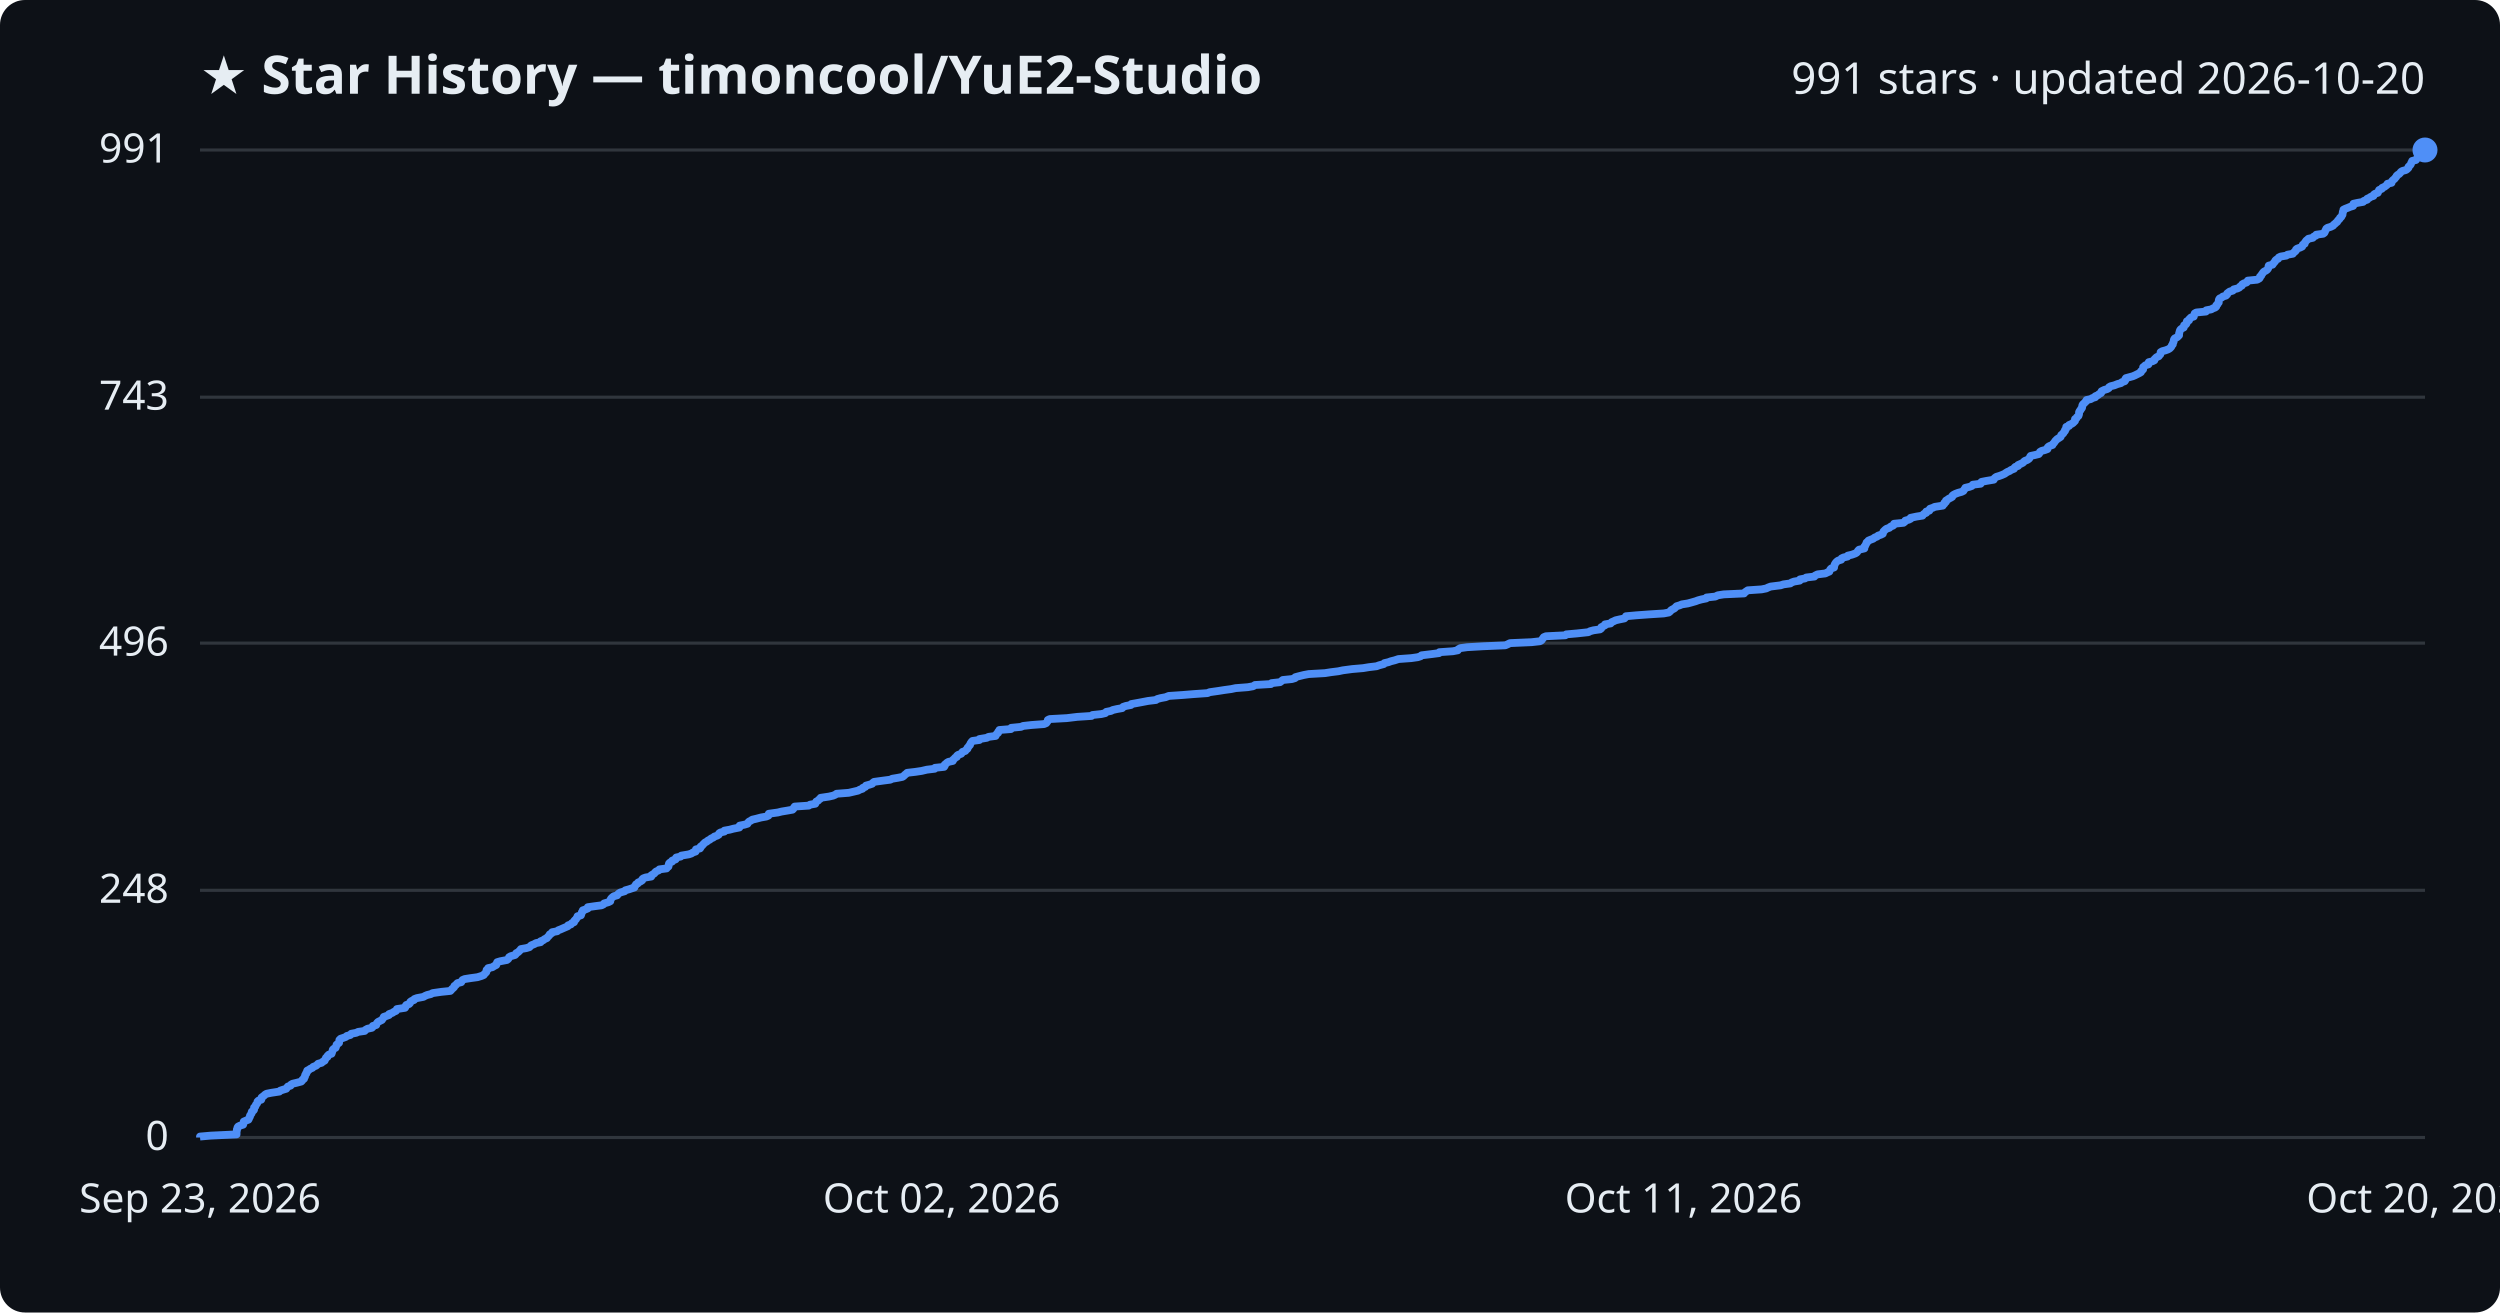
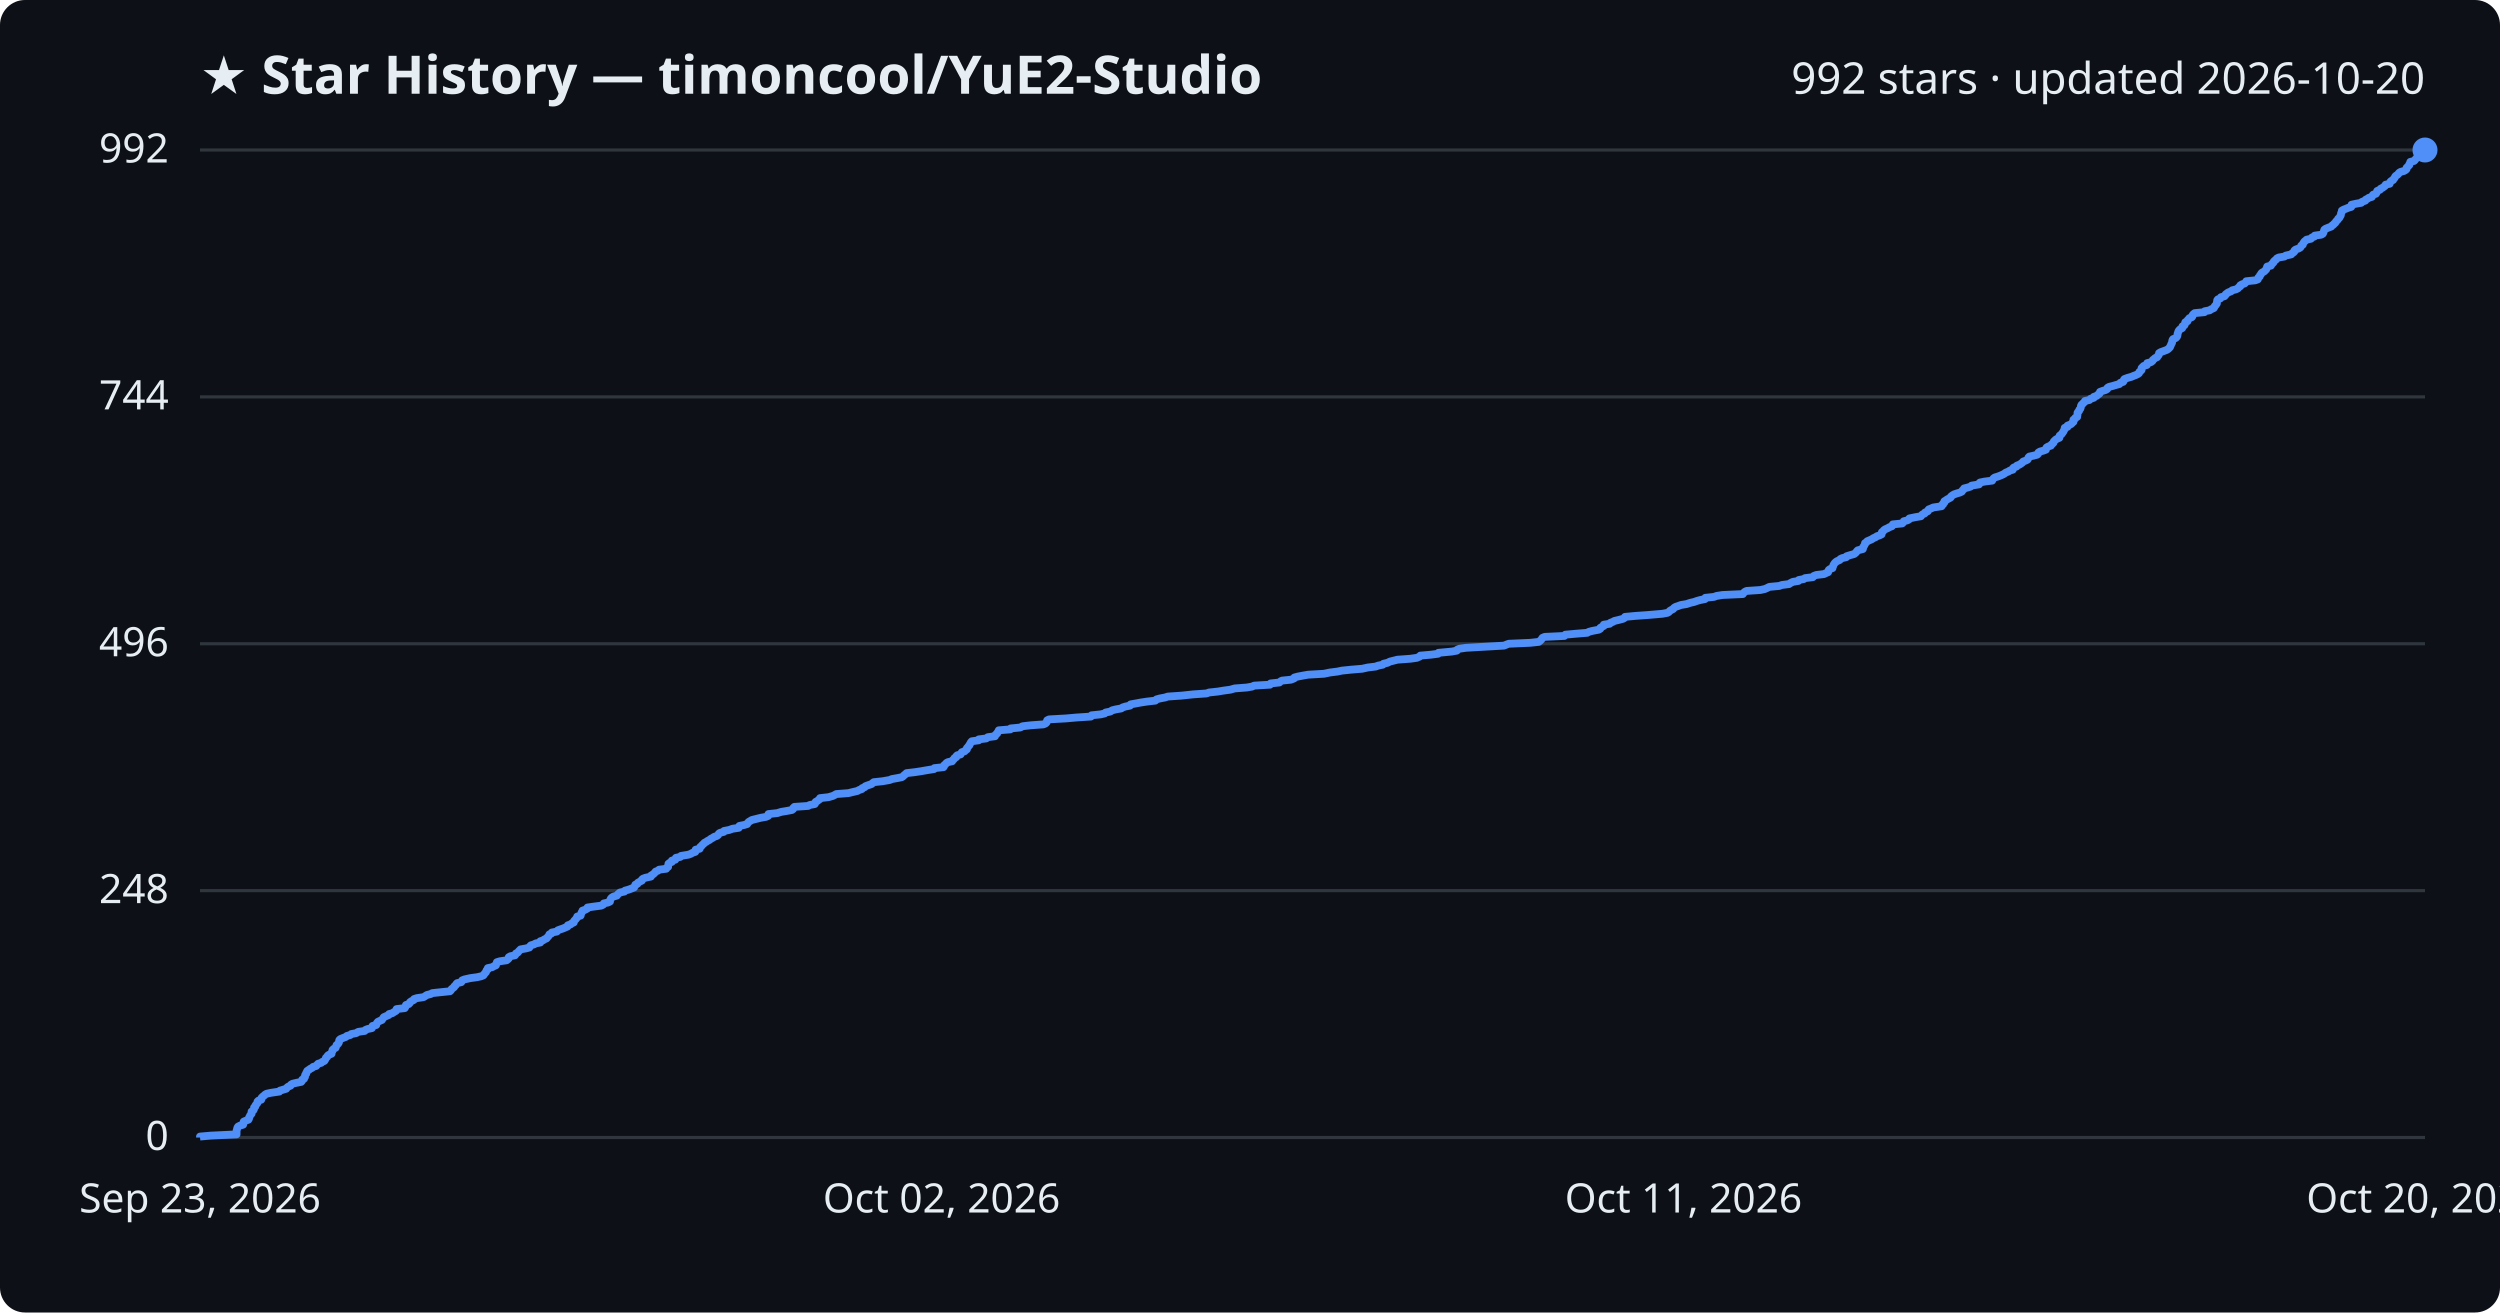
<svg xmlns="http://www.w3.org/2000/svg" viewBox="0 0 800 420" font-family="Segoe UI, sans-serif">
  <rect width="800" height="420" fill="#0d1117" rx="8" />
  <text x="64" y="30" fill="#e6edf3" font-size="17" font-weight="700">★ Star History — timoncool/YuE2-Studio</text>
-   <text x="776" y="30" fill="#e6edf3" font-size="14" text-anchor="end">991 stars · updated 2026-10-20</text>
+   <text x="776" y="30" fill="#e6edf3" font-size="14" text-anchor="end">992 stars · updated 2026-10-20</text>
  <line x1="64" y1="364.0" x2="776" y2="364.0" stroke="#30363d" stroke-width="1" />
  <text x="54" y="368.0" fill="#e6edf3" font-size="13" text-anchor="end">0</text>
-   <line x1="64" y1="284.9" x2="776" y2="284.9" stroke="#30363d" stroke-width="1" />
-   <text x="54" y="288.9" fill="#e6edf3" font-size="13" text-anchor="end">248</text>
-   <line x1="64" y1="205.8" x2="776" y2="205.8" stroke="#30363d" stroke-width="1" />
-   <text x="54" y="209.8" fill="#e6edf3" font-size="13" text-anchor="end">496</text>
-   <line x1="64" y1="127.1" x2="776" y2="127.1" stroke="#30363d" stroke-width="1" />
-   <text x="54" y="131.1" fill="#e6edf3" font-size="13" text-anchor="end">743</text>
+   <line x1="64" y1="285.0" x2="776" y2="285.0" stroke="#30363d" stroke-width="1" />
+   <text x="54" y="289.0" fill="#e6edf3" font-size="13" text-anchor="end">248</text>
+   <line x1="64" y1="206.0" x2="776" y2="206.0" stroke="#30363d" stroke-width="1" />
+   <text x="54" y="210.0" fill="#e6edf3" font-size="13" text-anchor="end">496</text>
+   <line x1="64" y1="127.0" x2="776" y2="127.0" stroke="#30363d" stroke-width="1" />
+   <text x="54" y="131.0" fill="#e6edf3" font-size="13" text-anchor="end">744</text>
  <line x1="64" y1="48.0" x2="776" y2="48.0" stroke="#30363d" stroke-width="1" />
-   <text x="54" y="52.0" fill="#e6edf3" font-size="13" text-anchor="end">991</text>
-   <path d="M64.0,364.0 L64.0,363.7 L67.4,363.4 L75.7,363.0 L75.7,362.7 L75.7,362.4 L75.7,362.1 L75.8,361.8 L75.8,361.4 L76.0,361.1 L76.0,360.8 L76.2,360.5 L76.8,360.2 L77.8,359.9 L77.9,359.5 L78.0,359.2 L78.0,358.9 L78.7,358.6 L79.5,358.3 L79.7,357.9 L79.8,357.6 L80.0,357.3 L80.0,357.0 L80.2,356.7 L80.5,356.3 L80.5,356.0 L80.6,355.7 L81.1,355.4 L81.3,355.1 L81.3,354.8 L81.3,354.4 L81.7,354.1 L81.8,353.8 L81.9,353.5 L82.2,353.2 L82.4,352.8 L82.4,352.5 L82.7,352.2 L83.6,351.9 L83.7,351.6 L83.7,351.2 L84.1,350.9 L84.5,350.6 L84.8,350.3 L85.3,350.0 L86.8,349.7 L89.4,349.3 L89.7,349.0 L90.6,348.7 L91.6,348.4 L91.8,348.1 L92.1,347.7 L93.0,347.4 L93.1,347.1 L93.6,346.8 L94.9,346.5 L96.4,346.1 L96.7,345.8 L96.8,345.5 L97.3,345.2 L97.3,344.9 L97.6,344.5 L97.6,344.2 L97.7,343.9 L98.0,343.6 L98.0,343.3 L98.3,343.0 L98.3,342.6 L98.9,342.3 L99.3,342.0 L100.0,341.7 L100.2,341.4 L101.2,341.0 L101.5,340.7 L101.8,340.4 L102.9,340.1 L103.2,339.8 L103.9,339.4 L104.0,339.1 L104.2,338.8 L104.3,338.5 L104.8,338.2 L104.8,337.9 L105.2,337.5 L106.1,337.2 L106.2,336.9 L106.3,336.6 L106.4,336.3 L106.5,335.9 L106.8,335.6 L107.4,335.3 L107.5,335.0 L107.6,334.7 L107.7,334.3 L108.1,334.0 L108.5,333.7 L108.5,333.4 L108.6,333.1 L108.6,332.8 L109.0,332.4 L109.9,332.1 L110.7,331.8 L111.0,331.5 L112.1,331.2 L112.4,330.8 L114.0,330.5 L114.6,330.2 L116.7,329.9 L116.9,329.6 L117.6,329.2 L119.0,328.9 L119.3,328.6 L119.3,328.3 L120.4,328.0 L120.5,327.6 L120.7,327.3 L121.0,327.0 L121.6,326.7 L122.2,326.4 L122.4,326.1 L122.7,325.7 L122.8,325.4 L123.7,325.1 L124.5,324.8 L124.5,324.5 L125.6,324.1 L126.0,323.8 L126.7,323.5 L126.9,323.2 L127.0,322.9 L129.6,322.5 L129.8,322.2 L129.8,321.9 L130.0,321.6 L130.9,321.3 L131.2,321.0 L131.3,320.6 L131.7,320.3 L132.5,320.0 L132.6,319.7 L133.4,319.4 L135.5,319.0 L136.0,318.7 L136.7,318.4 L137.9,318.1 L138.4,317.8 L141.2,317.4 L144.1,317.1 L144.4,316.8 L144.6,316.5 L145.0,316.2 L145.3,315.9 L145.4,315.5 L145.9,315.2 L146.1,314.9 L146.4,314.6 L147.6,314.3 L147.8,313.9 L148.0,313.6 L148.7,313.3 L150.6,313.0 L152.8,312.7 L154.1,312.3 L154.8,312.0 L155.0,311.7 L155.3,311.4 L155.6,311.1 L155.7,310.7 L155.7,310.4 L156.2,310.1 L156.2,309.8 L157.6,309.5 L158.0,309.2 L158.8,308.8 L158.8,308.5 L159.0,308.2 L159.1,307.9 L160.1,307.6 L162.2,307.2 L162.6,306.9 L162.8,306.6 L162.9,306.3 L163.4,306.0 L164.8,305.6 L165.1,305.3 L165.2,305.0 L165.8,304.7 L166.1,304.4 L166.4,304.1 L166.7,303.7 L168.4,303.4 L169.4,303.1 L169.7,302.8 L170.0,302.5 L171.0,302.1 L171.5,301.8 L173.0,301.5 L173.0,301.2 L173.8,300.9 L174.3,300.5 L175.0,300.2 L175.2,299.9 L175.5,299.6 L175.8,299.3 L175.9,299.0 L176.6,298.6 L176.7,298.3 L178.3,298.0 L178.6,297.7 L179.4,297.4 L180.3,297.0 L181.0,296.7 L181.7,296.4 L181.8,296.1 L182.7,295.8 L183.0,295.4 L183.7,295.1 L183.7,294.8 L183.9,294.5 L184.3,294.2 L184.5,293.8 L184.8,293.5 L184.8,293.2 L185.9,292.9 L186.0,292.6 L186.1,292.3 L186.2,291.9 L186.5,291.6 L186.5,291.3 L187.4,291.0 L188.1,290.7 L188.1,290.3 L190.2,290.0 L192.5,289.7 L193.1,289.4 L193.3,289.1 L194.7,288.7 L195.3,288.4 L195.3,288.1 L195.4,287.8 L195.6,287.5 L195.9,287.2 L196.4,286.8 L197.5,286.5 L197.7,286.2 L198.0,285.9 L198.5,285.6 L199.9,285.2 L200.1,284.9 L201.2,284.6 L202.1,284.3 L203.0,284.0 L203.1,283.6 L203.4,283.3 L203.5,283.0 L204.1,282.7 L204.2,282.4 L204.9,282.1 L205.5,281.7 L205.5,281.4 L205.8,281.1 L206.6,280.8 L208.4,280.5 L208.4,280.1 L208.9,279.8 L209.4,279.5 L209.6,279.2 L209.9,278.9 L210.8,278.5 L211.0,278.2 L213.3,277.9 L213.5,277.6 L213.9,277.3 L214.0,276.9 L214.0,276.6 L214.1,276.3 L214.4,276.0 L215.1,275.7 L215.1,275.4 L216.2,275.0 L216.2,274.7 L216.4,274.4 L217.8,274.1 L218.0,273.8 L220.4,273.4 L221.3,273.1 L221.7,272.8 L222.6,272.5 L222.7,272.2 L222.7,271.8 L224.0,271.5 L224.2,271.2 L224.2,270.9 L224.7,270.6 L224.9,270.3 L225.3,269.9 L225.6,269.6 L226.2,269.3 L226.5,269.0 L227.1,268.7 L227.6,268.3 L228.3,268.0 L228.6,267.7 L229.5,267.4 L230.0,267.1 L230.1,266.7 L230.5,266.4 L231.8,266.1 L231.8,265.8 L233.5,265.5 L234.6,265.2 L236.6,264.8 L236.7,264.5 L236.7,264.2 L238.2,263.9 L239.2,263.6 L239.4,263.2 L239.7,262.9 L240.3,262.6 L240.7,262.3 L242.0,262.0 L243.5,261.6 L245.2,261.3 L245.9,261.0 L246.0,260.7 L246.0,260.4 L248.9,260.0 L250.1,259.7 L251.9,259.4 L253.6,259.1 L253.9,258.8 L254.0,258.5 L254.3,258.1 L258.8,257.8 L259.2,257.5 L260.9,257.2 L261.0,256.9 L261.2,256.5 L261.8,256.2 L262.0,255.9 L262.5,255.6 L262.6,255.3 L265.3,254.9 L266.6,254.6 L267.3,254.3 L267.7,254.0 L271.6,253.7 L272.9,253.4 L274.6,253.0 L275.1,252.7 L276.0,252.4 L276.1,252.1 L276.9,251.8 L277.1,251.4 L278.2,251.1 L279.1,250.8 L279.3,250.5 L279.7,250.2 L282.6,249.8 L284.9,249.5 L285.5,249.2 L287.3,248.9 L288.8,248.6 L289.2,248.3 L289.6,247.9 L290.0,247.6 L290.3,247.3 L292.9,247.0 L294.9,246.7 L296.6,246.3 L299.1,246.0 L299.2,245.7 L302.1,245.4 L302.3,245.1 L302.3,244.7 L302.7,244.4 L303.0,244.1 L303.5,243.8 L304.9,243.5 L305.0,243.1 L305.4,242.8 L305.6,242.5 L306.2,242.2 L306.2,241.9 L306.5,241.6 L307.6,241.2 L307.8,240.9 L308.0,240.6 L308.9,240.3 L309.1,240.0 L309.6,239.6 L309.6,239.3 L309.9,239.0 L310.1,238.7 L310.4,238.4 L310.5,238.0 L310.7,237.7 L310.9,237.4 L311.2,237.1 L313.4,236.8 L313.4,236.5 L315.8,236.1 L316.3,235.8 L318.6,235.5 L318.7,235.2 L318.9,234.9 L319.4,234.5 L319.4,234.2 L319.7,233.9 L319.8,233.6 L323.5,233.3 L323.6,232.9 L326.7,232.6 L327.4,232.3 L330.1,232.0 L334.1,231.7 L334.8,231.4 L335.1,231.0 L335.3,230.7 L335.3,230.4 L335.9,230.1 L341.4,229.8 L344.7,229.4 L349.3,229.1 L349.6,228.8 L352.4,228.5 L353.7,228.2 L354.0,227.8 L355.5,227.5 L356.1,227.2 L357.4,226.9 L359.1,226.6 L359.4,226.2 L360.3,225.9 L361.9,225.6 L362.0,225.3 L363.7,225.0 L365.3,224.7 L367.4,224.3 L369.9,224.0 L370.3,223.7 L371.4,223.4 L373.0,223.1 L374.0,222.7 L378.4,222.4 L382.1,222.1 L386.4,221.8 L387.1,221.5 L389.9,221.1 L391.8,220.8 L394.0,220.5 L395.4,220.2 L399.3,219.9 L401.0,219.6 L401.6,219.2 L406.7,218.9 L406.9,218.6 L409.6,218.3 L410.0,218.0 L410.5,217.6 L413.4,217.3 L414.4,217.0 L414.5,216.7 L415.6,216.4 L417.2,216.0 L418.8,215.7 L424.0,215.4 L425.9,215.1 L428.3,214.8 L429.7,214.5 L432.7,214.1 L436.2,213.8 L438.0,213.5 L440.5,213.2 L441.3,212.9 L442.8,212.5 L443.0,212.2 L444.3,211.9 L445.1,211.6 L446.3,211.3 L447.5,210.9 L451.6,210.6 L453.7,210.3 L454.6,210.0 L454.9,209.7 L458.2,209.3 L460.5,209.0 L460.6,208.7 L464.9,208.4 L466.5,208.1 L466.6,207.8 L467.3,207.4 L469.5,207.1 L474.7,206.8 L481.7,206.5 L482.4,206.2 L483.2,205.8 L490.1,205.5 L492.8,205.2 L493.3,204.9 L493.5,204.6 L493.8,204.2 L494.0,203.9 L494.7,203.6 L500.9,203.3 L501.2,203.0 L504.6,202.7 L508.3,202.3 L508.8,202.0 L509.9,201.7 L512.0,201.4 L512.4,201.1 L512.4,200.7 L513.0,200.4 L513.6,200.1 L513.6,199.8 L515.4,199.5 L515.7,199.1 L516.4,198.8 L517.0,198.5 L518.3,198.2 L519.8,197.9 L520.2,197.5 L520.3,197.2 L523.6,196.9 L527.7,196.6 L532.4,196.3 L534.0,196.0 L534.5,195.6 L534.7,195.3 L535.2,195.0 L535.8,194.7 L536.1,194.4 L536.5,194.0 L537.5,193.7 L538.2,193.4 L540.1,193.1 L541.2,192.8 L542.6,192.4 L543.4,192.1 L544.5,191.8 L546.0,191.5 L546.1,191.2 L548.9,190.9 L549.7,190.5 L551.6,190.2 L558.1,189.9 L558.3,189.6 L558.7,189.3 L559.3,188.9 L563.7,188.6 L565.2,188.3 L565.8,188.0 L566.6,187.7 L569.8,187.3 L570.7,187.0 L572.9,186.7 L573.3,186.4 L574.1,186.1 L575.9,185.8 L576.0,185.4 L577.6,185.1 L578.0,184.8 L580.6,184.5 L580.8,184.2 L581.6,183.8 L584.1,183.5 L584.7,183.2 L585.4,182.9 L585.5,182.6 L585.7,182.2 L586.0,181.9 L586.9,181.6 L586.9,181.3 L587.0,181.0 L587.1,180.6 L587.3,180.3 L587.5,180.0 L587.8,179.7 L588.2,179.4 L589.2,179.1 L589.3,178.7 L589.9,178.4 L591.2,178.1 L591.3,177.8 L592.6,177.5 L593.7,177.1 L594.2,176.8 L594.4,176.5 L594.6,176.2 L594.9,175.9 L596.6,175.5 L596.6,175.2 L596.6,174.9 L596.9,174.6 L597.0,174.3 L597.2,174.0 L597.3,173.6 L597.7,173.3 L597.9,173.0 L598.6,172.7 L599.4,172.4 L599.9,172.0 L600.7,171.7 L601.0,171.4 L601.9,171.1 L602.5,170.8 L602.6,170.4 L602.7,170.1 L603.0,169.8 L603.3,169.5 L603.7,169.2 L604.6,168.9 L605.0,168.5 L605.8,168.2 L606.1,167.9 L606.1,167.6 L609.1,167.3 L609.6,166.9 L609.7,166.6 L610.8,166.3 L611.4,166.0 L611.4,165.7 L613.3,165.3 L615.2,165.0 L615.4,164.7 L615.7,164.4 L616.4,164.1 L616.4,163.7 L617.4,163.4 L617.4,163.1 L617.6,162.8 L618.5,162.5 L619.1,162.2 L621.7,161.8 L621.8,161.5 L622.2,161.2 L622.2,160.9 L622.7,160.6 L622.7,160.2 L623.2,159.9 L623.6,159.6 L624.2,159.3 L624.7,159.0 L624.8,158.6 L625.2,158.3 L625.8,158.0 L626.6,157.7 L627.7,157.4 L628.3,157.1 L628.5,156.7 L628.8,156.4 L628.9,156.1 L630.2,155.8 L631.0,155.5 L631.3,155.1 L633.8,154.8 L633.8,154.5 L634.1,154.2 L635.6,153.9 L638.0,153.5 L638.1,153.2 L638.4,152.9 L638.8,152.6 L639.8,152.3 L640.6,152.0 L641.5,151.6 L641.9,151.3 L642.4,151.0 L643.1,150.7 L643.5,150.4 L644.5,150.0 L644.6,149.7 L644.9,149.4 L645.8,149.1 L645.8,148.8 L646.7,148.4 L647.3,148.1 L647.6,147.8 L647.9,147.5 L648.7,147.2 L649.3,146.8 L649.5,146.5 L649.6,146.2 L649.8,145.9 L651.2,145.6 L652.4,145.3 L652.7,144.9 L652.8,144.6 L653.3,144.3 L654.4,144.0 L655.2,143.7 L655.2,143.3 L655.4,143.0 L655.9,142.7 L656.8,142.4 L656.9,142.1 L657.3,141.7 L657.5,141.4 L657.7,141.1 L658.0,140.8 L658.3,140.5 L658.8,140.2 L659.4,139.8 L659.5,139.5 L659.6,139.2 L660.0,138.9 L660.3,138.6 L660.5,138.2 L660.8,137.9 L660.8,137.6 L661.1,137.3 L661.2,137.0 L661.2,136.6 L662.1,136.3 L662.1,136.0 L662.8,135.7 L663.3,135.4 L663.6,135.1 L664.0,134.7 L664.0,134.4 L664.0,134.1 L664.5,133.8 L664.6,133.5 L665.1,133.1 L665.2,132.8 L665.3,132.5 L665.3,132.2 L665.3,131.9 L665.5,131.5 L665.8,131.2 L665.9,130.9 L666.2,130.6 L666.3,130.3 L666.3,129.9 L666.4,129.6 L666.6,129.3 L667.0,129.0 L667.2,128.7 L667.6,128.4 L667.7,128.0 L669.1,127.7 L669.5,127.4 L670.5,127.1 L670.5,126.8 L671.4,126.4 L671.7,126.1 L672.3,125.8 L672.5,125.5 L672.5,125.2 L673.3,124.8 L674.3,124.5 L674.8,124.2 L674.9,123.9 L675.4,123.6 L676.6,123.3 L677.6,122.9 L678.7,122.6 L679.0,122.3 L679.9,122.0 L680.1,121.7 L680.1,121.3 L680.3,121.0 L681.4,120.7 L682.5,120.4 L683.2,120.1 L684.0,119.7 L684.6,119.4 L685.1,119.1 L685.1,118.8 L685.5,118.5 L685.8,118.2 L685.8,117.8 L685.8,117.5 L686.2,117.2 L686.5,116.9 L687.5,116.6 L687.5,116.2 L687.6,115.9 L688.8,115.6 L689.4,115.3 L689.4,115.0 L689.8,114.6 L690.1,114.3 L690.8,114.0 L691.0,113.7 L691.3,113.4 L691.4,113.0 L691.4,112.7 L691.9,112.4 L693.0,112.1 L693.8,111.8 L694.3,111.5 L694.7,111.1 L694.9,110.8 L695.0,110.5 L695.3,110.2 L695.3,109.9 L695.5,109.5 L695.6,109.2 L695.6,108.9 L695.7,108.6 L695.9,108.3 L696.7,107.9 L697.0,107.6 L697.3,107.3 L697.3,107.0 L697.3,106.7 L697.4,106.4 L697.5,106.0 L697.6,105.7 L697.8,105.4 L698.2,105.1 L698.8,104.8 L698.9,104.4 L698.9,104.1 L699.5,103.8 L699.7,103.5 L699.7,103.2 L699.8,102.8 L700.5,102.5 L700.5,102.2 L700.8,101.9 L701.1,101.6 L702.0,101.3 L702.1,100.9 L702.2,100.6 L702.3,100.3 L702.8,100.0 L705.9,99.7 L706.0,99.3 L707.6,99.0 L708.1,98.7 L708.9,98.4 L709.2,98.1 L709.2,97.7 L709.6,97.4 L709.7,97.1 L710.0,96.8 L710.0,96.5 L710.0,96.1 L710.1,95.8 L710.3,95.5 L711.0,95.2 L711.3,94.9 L712.3,94.6 L712.7,94.2 L712.7,93.9 L713.1,93.6 L713.5,93.3 L714.5,93.0 L714.8,92.6 L716.0,92.3 L716.6,92.0 L716.8,91.7 L717.4,91.4 L717.5,91.0 L718.0,90.7 L718.9,90.4 L719.2,90.1 L719.3,89.8 L722.3,89.5 L723.0,89.1 L723.2,88.8 L723.2,88.5 L723.6,88.2 L723.7,87.9 L724.0,87.5 L724.2,87.2 L724.5,86.9 L725.1,86.6 L725.5,86.3 L725.8,85.9 L725.9,85.6 L725.9,85.3 L726.0,85.0 L727.2,84.7 L727.4,84.4 L727.7,84.0 L728.0,83.7 L728.1,83.4 L728.4,83.1 L729.0,82.8 L729.2,82.4 L729.8,82.1 L731.6,81.8 L732.0,81.5 L733.7,81.2 L734.0,80.8 L734.4,80.5 L734.7,80.2 L734.7,79.9 L735.0,79.6 L736.1,79.2 L736.7,78.9 L736.8,78.6 L736.9,78.3 L737.5,78.0 L737.5,77.7 L737.8,77.3 L738.0,77.0 L738.4,76.7 L738.7,76.4 L740.1,76.1 L740.4,75.7 L741.1,75.4 L741.2,75.1 L743.4,74.8 L743.8,74.5 L744.0,74.1 L744.1,73.8 L744.3,73.5 L744.4,73.2 L744.8,72.9 L745.8,72.6 L746.6,72.2 L746.8,71.9 L747.2,71.6 L747.5,71.3 L747.9,71.0 L748.1,70.6 L748.4,70.3 L748.7,70.0 L748.8,69.7 L749.2,69.4 L749.4,69.0 L749.6,68.7 L749.6,68.4 L749.7,68.1 L749.7,67.8 L749.9,67.5 L749.9,67.1 L750.5,66.8 L751.3,66.5 L752.0,66.2 L753.0,65.9 L753.0,65.5 L753.1,65.2 L754.5,64.9 L756.2,64.6 L756.4,64.3 L757.5,63.9 L757.5,63.6 L758.2,63.3 L758.6,63.0 L759.5,62.7 L759.6,62.3 L760.0,62.0 L760.9,61.7 L761.0,61.4 L761.2,61.1 L761.3,60.8 L762.2,60.4 L762.3,60.1 L763.0,59.8 L763.4,59.5 L763.8,59.2 L764.0,58.8 L765.3,58.5 L765.3,58.2 L765.5,57.9 L765.8,57.6 L766.3,57.2 L766.5,56.9 L766.8,56.6 L766.9,56.3 L767.2,56.0 L767.7,55.7 L768.1,55.3 L768.3,55.0 L768.8,54.7 L769.9,54.4 L770.3,54.1 L770.7,53.7 L770.7,53.4 L771.0,53.1 L771.3,52.8 L771.5,52.5 L771.6,52.1 L771.8,51.8 L771.9,51.5 L773.1,51.2 L773.3,50.9 L773.5,50.6 L773.9,50.2 L774.5,49.9 L774.5,49.6 L775.4,49.3 L775.4,49.0 L775.7,48.6 L775.8,48.3 L776.0,48.0 L776.0,48.0" fill="none" stroke="#4f8ff7" stroke-width="2.5" stroke-linejoin="round" />
+   <text x="54" y="52.0" fill="#e6edf3" font-size="13" text-anchor="end">992</text>
+   <path d="M64.0,364.0 L64.0,363.7 L67.4,363.4 L75.7,363.0 L75.7,362.7 L75.7,362.4 L75.7,362.1 L75.7,361.8 L75.8,361.5 L75.9,361.1 L76.0,360.8 L76.2,360.5 L76.8,360.2 L77.8,359.9 L77.9,359.5 L77.9,359.2 L78.0,358.9 L78.7,358.6 L79.5,358.3 L79.7,357.9 L79.7,357.6 L79.9,357.3 L80.0,357.0 L80.2,356.7 L80.5,356.4 L80.5,356.0 L80.5,355.7 L81.0,355.4 L81.2,355.1 L81.3,354.8 L81.3,354.4 L81.7,354.1 L81.7,353.8 L81.9,353.5 L82.2,353.2 L82.4,352.9 L82.4,352.5 L82.7,352.2 L83.6,351.9 L83.7,351.6 L83.7,351.3 L84.1,350.9 L84.5,350.6 L84.8,350.3 L85.3,350.0 L86.7,349.7 L89.4,349.3 L89.6,349.0 L90.6,348.7 L91.6,348.4 L91.8,348.1 L92.1,347.8 L93.0,347.4 L93.1,347.1 L93.6,346.8 L94.9,346.5 L96.4,346.2 L96.7,345.8 L96.7,345.5 L97.3,345.2 L97.3,344.9 L97.6,344.6 L97.6,344.2 L97.7,343.9 L98.0,343.6 L98.0,343.3 L98.2,343.0 L98.3,342.7 L98.9,342.3 L99.3,342.0 L99.9,341.7 L100.2,341.4 L101.2,341.1 L101.5,340.7 L101.8,340.4 L102.8,340.1 L103.1,339.8 L103.8,339.5 L104.0,339.2 L104.2,338.8 L104.3,338.5 L104.7,338.2 L104.8,337.9 L105.1,337.6 L106.1,337.2 L106.1,336.9 L106.2,336.6 L106.4,336.3 L106.4,336.0 L106.8,335.6 L107.4,335.3 L107.5,335.0 L107.6,334.7 L107.7,334.4 L108.1,334.1 L108.4,333.7 L108.5,333.4 L108.5,333.1 L108.6,332.8 L108.9,332.5 L109.9,332.1 L110.7,331.8 L111.0,331.5 L112.1,331.2 L112.4,330.9 L114.0,330.6 L114.6,330.2 L116.7,329.9 L116.9,329.6 L117.6,329.3 L119.0,329.0 L119.2,328.6 L119.2,328.3 L120.4,328.0 L120.4,327.7 L120.6,327.4 L120.9,327.0 L121.5,326.7 L122.2,326.4 L122.4,326.1 L122.6,325.8 L122.8,325.5 L123.7,325.1 L124.4,324.8 L124.5,324.5 L125.6,324.2 L126.0,323.9 L126.7,323.5 L126.9,323.2 L126.9,322.9 L129.5,322.6 L129.7,322.3 L129.8,322.0 L129.9,321.6 L130.8,321.3 L131.1,321.0 L131.2,320.7 L131.6,320.4 L132.4,320.0 L132.5,319.7 L133.4,319.4 L135.5,319.1 L136.0,318.8 L136.6,318.4 L137.8,318.1 L138.3,317.8 L141.1,317.5 L144.0,317.2 L144.3,316.9 L144.5,316.5 L144.9,316.2 L145.3,315.9 L145.4,315.6 L145.8,315.3 L146.0,314.9 L146.3,314.6 L147.6,314.3 L147.8,314.0 L147.9,313.7 L148.7,313.4 L150.5,313.0 L152.7,312.7 L154.0,312.4 L154.7,312.1 L154.9,311.8 L155.2,311.4 L155.5,311.1 L155.6,310.8 L155.7,310.5 L156.1,310.2 L156.1,309.8 L157.5,309.5 L158.0,309.2 L158.7,308.9 L158.7,308.6 L158.9,308.3 L159.0,307.9 L160.0,307.6 L162.1,307.3 L162.5,307.0 L162.8,306.7 L162.8,306.3 L163.3,306.0 L164.8,305.7 L165.0,305.4 L165.1,305.1 L165.7,304.8 L166.0,304.4 L166.3,304.1 L166.6,303.8 L168.3,303.5 L169.4,303.2 L169.6,302.8 L169.9,302.5 L170.9,302.2 L171.4,301.9 L172.9,301.6 L172.9,301.2 L173.8,300.9 L174.2,300.6 L174.9,300.3 L175.1,300.0 L175.4,299.7 L175.7,299.3 L175.8,299.0 L176.5,298.7 L176.6,298.4 L178.2,298.1 L178.5,297.7 L179.3,297.4 L180.2,297.1 L180.9,296.8 L181.6,296.5 L181.7,296.1 L182.6,295.8 L182.9,295.5 L183.6,295.2 L183.6,294.9 L183.8,294.6 L184.2,294.2 L184.4,293.9 L184.7,293.6 L184.7,293.3 L185.8,293.0 L185.9,292.6 L186.0,292.3 L186.1,292.0 L186.4,291.7 L186.4,291.4 L187.3,291.1 L188.0,290.7 L188.0,290.4 L190.1,290.1 L192.4,289.8 L193.0,289.5 L193.2,289.1 L194.6,288.8 L195.2,288.5 L195.2,288.2 L195.3,287.9 L195.5,287.5 L195.8,287.2 L196.3,286.9 L197.4,286.6 L197.6,286.3 L197.9,286.0 L198.4,285.6 L199.8,285.3 L200.0,285.0 L201.1,284.7 L201.9,284.4 L202.9,284.0 L203.0,283.7 L203.3,283.4 L203.3,283.1 L204.0,282.8 L204.1,282.5 L204.8,282.1 L205.4,281.8 L205.4,281.5 L205.7,281.2 L206.5,280.9 L208.3,280.5 L208.3,280.2 L208.8,279.9 L209.2,279.6 L209.5,279.3 L209.8,278.9 L210.6,278.6 L210.9,278.3 L213.2,278.0 L213.3,277.7 L213.8,277.4 L213.8,277.0 L213.9,276.7 L213.9,276.4 L214.3,276.1 L215.0,275.8 L215.0,275.4 L216.1,275.1 L216.1,274.8 L216.3,274.5 L217.7,274.2 L217.9,273.9 L220.3,273.5 L221.1,273.2 L221.6,272.9 L222.5,272.6 L222.5,272.3 L222.6,271.9 L223.9,271.6 L224.0,271.3 L224.1,271.0 L224.5,270.7 L224.8,270.3 L225.2,270.0 L225.4,269.7 L226.0,269.4 L226.4,269.1 L227.0,268.8 L227.5,268.4 L228.1,268.1 L228.5,267.8 L229.4,267.5 L229.8,267.2 L230.0,266.8 L230.4,266.5 L231.6,266.2 L231.7,265.9 L233.3,265.6 L234.4,265.2 L236.4,264.9 L236.5,264.6 L236.6,264.3 L238.1,264.0 L239.1,263.7 L239.3,263.3 L239.6,263.0 L240.1,262.7 L240.6,262.4 L241.8,262.1 L243.4,261.7 L245.1,261.4 L245.8,261.1 L245.8,260.8 L245.9,260.5 L248.7,260.2 L250.0,259.8 L251.8,259.5 L253.4,259.2 L253.8,258.9 L253.8,258.6 L254.2,258.2 L258.6,257.9 L259.1,257.6 L260.7,257.3 L260.9,257.0 L261.0,256.6 L261.6,256.3 L261.9,256.0 L262.4,255.7 L262.4,255.4 L265.1,255.1 L266.5,254.7 L267.1,254.4 L267.6,254.1 L271.5,253.8 L272.7,253.5 L274.4,253.1 L274.9,252.8 L275.8,252.5 L275.9,252.2 L276.7,251.9 L276.9,251.6 L278.0,251.2 L278.9,250.9 L279.2,250.6 L279.6,250.3 L282.4,250.0 L284.7,249.6 L285.4,249.3 L287.1,249.0 L288.6,248.7 L289.0,248.4 L289.4,248.0 L289.8,247.7 L290.1,247.4 L292.7,247.1 L294.7,246.8 L296.4,246.5 L298.9,246.1 L299.0,245.8 L301.9,245.5 L302.1,245.2 L302.1,244.9 L302.6,244.5 L302.8,244.2 L303.3,243.9 L304.7,243.6 L304.8,243.3 L305.2,243.0 L305.4,242.6 L306.0,242.3 L306.0,242.0 L306.3,241.7 L307.4,241.4 L307.6,241.0 L307.8,240.7 L308.7,240.4 L308.9,240.1 L309.4,239.8 L309.4,239.4 L309.7,239.1 L309.9,238.8 L310.2,238.5 L310.3,238.2 L310.5,237.9 L310.7,237.5 L311.0,237.2 L313.2,236.9 L313.2,236.6 L315.6,236.3 L316.1,235.9 L318.4,235.6 L318.4,235.3 L318.7,235.0 L319.1,234.7 L319.2,234.4 L319.5,234.0 L319.6,233.7 L323.3,233.4 L323.4,233.1 L326.5,232.8 L327.2,232.4 L329.8,232.1 L333.9,231.8 L334.6,231.5 L334.9,231.2 L335.0,230.8 L335.1,230.5 L335.7,230.2 L341.1,229.9 L344.5,229.6 L349.1,229.3 L349.3,228.9 L352.2,228.6 L353.5,228.3 L353.8,228.0 L355.3,227.7 L355.9,227.3 L357.1,227.0 L358.8,226.7 L359.2,226.4 L360.1,226.1 L361.6,225.8 L361.8,225.4 L363.5,225.1 L365.1,224.8 L367.1,224.5 L369.7,224.2 L370.1,223.8 L371.2,223.5 L372.8,223.2 L373.7,222.9 L378.1,222.6 L381.8,222.2 L386.1,221.9 L386.9,221.6 L389.7,221.3 L391.5,221.0 L393.7,220.7 L395.1,220.3 L399.0,220.0 L400.7,219.7 L401.3,219.4 L406.4,219.1 L406.6,218.7 L409.4,218.4 L409.7,218.1 L410.2,217.8 L413.1,217.5 L414.1,217.1 L414.2,216.8 L415.3,216.5 L416.9,216.2 L418.6,215.9 L423.7,215.6 L425.6,215.2 L428.0,214.9 L429.4,214.6 L432.3,214.3 L435.9,214.0 L437.7,213.6 L440.2,213.3 L441.0,213.0 L442.5,212.7 L442.7,212.4 L444.0,212.1 L444.8,211.7 L446.0,211.4 L447.2,211.1 L451.3,210.8 L453.4,210.5 L454.3,210.1 L454.5,209.8 L457.9,209.5 L460.2,209.2 L460.3,208.9 L464.6,208.5 L466.2,208.2 L466.3,207.9 L467.0,207.6 L469.1,207.3 L474.3,207.0 L481.3,206.6 L482.0,206.3 L482.8,206.0 L489.7,205.7 L492.4,205.4 L492.9,205.0 L493.2,204.7 L493.4,204.4 L493.6,204.1 L494.3,203.8 L500.6,203.5 L500.9,203.1 L504.2,202.8 L507.9,202.5 L508.4,202.2 L509.5,201.9 L511.6,201.5 L512.1,201.2 L512.1,200.9 L512.6,200.6 L513.2,200.3 L513.2,199.9 L515.1,199.6 L515.3,199.3 L516.1,199.0 L516.6,198.7 L517.9,198.4 L519.4,198.0 L519.9,197.7 L520.0,197.4 L523.2,197.1 L527.4,196.8 L532.0,196.4 L533.6,196.1 L534.1,195.8 L534.3,195.5 L534.8,195.2 L535.4,194.9 L535.7,194.5 L536.2,194.2 L537.1,193.9 L537.9,193.6 L539.7,193.3 L540.9,192.9 L542.2,192.6 L543.0,192.3 L544.1,192.0 L545.6,191.7 L545.7,191.3 L548.5,191.0 L549.3,190.7 L551.2,190.4 L557.7,190.1 L557.9,189.8 L558.3,189.4 L558.9,189.1 L563.3,188.8 L564.7,188.5 L565.4,188.2 L566.2,187.8 L569.4,187.5 L570.2,187.2 L572.5,186.9 L572.9,186.6 L573.7,186.2 L575.5,185.9 L575.6,185.6 L577.2,185.3 L577.6,185.0 L580.1,184.7 L580.4,184.3 L581.2,184.0 L583.7,183.7 L584.3,183.4 L585.0,183.1 L585.1,182.7 L585.2,182.4 L585.6,182.1 L586.4,181.8 L586.4,181.5 L586.6,181.2 L586.7,180.8 L586.9,180.5 L587.1,180.2 L587.4,179.9 L587.8,179.6 L588.7,179.2 L588.9,178.9 L589.5,178.6 L590.8,178.3 L590.9,178.0 L592.2,177.6 L593.3,177.3 L593.7,177.0 L594.0,176.7 L594.2,176.4 L594.5,176.1 L596.1,175.7 L596.2,175.4 L596.2,175.1 L596.4,174.8 L596.6,174.5 L596.8,174.1 L596.8,173.8 L597.3,173.5 L597.5,173.2 L598.2,172.9 L598.9,172.6 L599.5,172.2 L600.2,171.9 L600.6,171.6 L601.5,171.3 L602.1,171.0 L602.2,170.6 L602.2,170.3 L602.6,170.0 L602.8,169.7 L603.2,169.4 L604.1,169.0 L604.6,168.7 L605.4,168.4 L605.6,168.1 L605.7,167.8 L608.7,167.5 L609.1,167.1 L609.2,166.8 L610.4,166.5 L610.9,166.2 L611.0,165.9 L612.9,165.5 L614.7,165.2 L614.9,164.9 L615.2,164.6 L615.9,164.3 L616.0,164.0 L616.9,163.6 L617.0,163.3 L617.2,163.0 L618.0,162.7 L618.6,162.4 L621.3,162.0 L621.3,161.7 L621.8,161.4 L621.8,161.1 L622.2,160.8 L622.2,160.4 L622.7,160.1 L623.1,159.8 L623.7,159.5 L624.2,159.2 L624.3,158.9 L624.8,158.5 L625.3,158.2 L626.2,157.9 L627.2,157.6 L627.8,157.3 L628.0,156.9 L628.4,156.6 L628.5,156.3 L629.7,156.0 L630.6,155.7 L630.9,155.4 L633.3,155.0 L633.3,154.7 L633.6,154.4 L635.1,154.1 L637.5,153.8 L637.7,153.4 L637.9,153.1 L638.3,152.8 L639.3,152.5 L640.1,152.2 L641.0,151.8 L641.5,151.5 L641.9,151.2 L642.7,150.9 L643.1,150.6 L644.1,150.3 L644.1,149.9 L644.4,149.6 L645.3,149.3 L645.4,149.0 L646.2,148.7 L646.8,148.3 L647.2,148.0 L647.4,147.7 L648.2,147.4 L648.8,147.1 L649.0,146.8 L649.1,146.4 L649.4,146.1 L650.8,145.8 L651.9,145.5 L652.2,145.2 L652.3,144.8 L652.8,144.5 L653.9,144.2 L654.7,143.9 L654.7,143.6 L654.9,143.2 L655.4,142.9 L656.3,142.6 L656.4,142.3 L656.8,142.0 L657.1,141.7 L657.2,141.3 L657.5,141.0 L657.8,140.7 L658.3,140.4 L659.0,140.1 L659.0,139.7 L659.1,139.4 L659.5,139.1 L659.8,138.8 L660.0,138.5 L660.3,138.1 L660.4,137.8 L660.6,137.5 L660.7,137.2 L660.7,136.9 L661.6,136.6 L661.6,136.2 L662.4,135.9 L662.9,135.6 L663.1,135.3 L663.5,135.0 L663.5,134.6 L663.5,134.3 L664.0,134.0 L664.1,133.7 L664.7,133.4 L664.7,133.1 L664.8,132.7 L664.8,132.4 L664.8,132.1 L665.0,131.8 L665.3,131.5 L665.4,131.1 L665.7,130.8 L665.8,130.5 L665.9,130.2 L665.9,129.9 L666.1,129.5 L666.5,129.2 L666.7,128.9 L667.1,128.6 L667.2,128.3 L668.6,128.0 L669.0,127.6 L670.0,127.3 L670.0,127.0 L670.9,126.7 L671.2,126.4 L671.8,126.0 L672.0,125.7 L672.0,125.4 L672.8,125.1 L673.8,124.8 L674.3,124.5 L674.4,124.1 L674.9,123.8 L676.1,123.5 L677.1,123.2 L678.2,122.9 L678.5,122.5 L679.4,122.2 L679.6,121.9 L679.6,121.6 L679.8,121.3 L680.9,120.9 L682.0,120.6 L682.7,120.3 L683.5,120.0 L684.1,119.7 L684.5,119.4 L684.6,119.0 L685.0,118.7 L685.3,118.4 L685.3,118.1 L685.3,117.8 L685.7,117.4 L686.0,117.1 L687.0,116.8 L687.0,116.5 L687.1,116.2 L688.3,115.9 L688.8,115.5 L688.9,115.2 L689.3,114.9 L689.6,114.6 L690.3,114.3 L690.5,113.9 L690.8,113.6 L690.9,113.3 L690.9,113.0 L691.4,112.7 L692.5,112.3 L693.3,112.0 L693.8,111.7 L694.1,111.4 L694.4,111.1 L694.5,110.8 L694.7,110.4 L694.8,110.1 L695.0,109.8 L695.1,109.5 L695.1,109.2 L695.2,108.8 L695.4,108.5 L696.2,108.2 L696.5,107.9 L696.7,107.6 L696.8,107.2 L696.8,106.9 L696.9,106.6 L697.0,106.3 L697.1,106.0 L697.3,105.7 L697.7,105.3 L698.3,105.0 L698.4,104.7 L698.4,104.4 L699.0,104.1 L699.2,103.7 L699.2,103.4 L699.3,103.1 L700.0,102.8 L700.0,102.5 L700.3,102.2 L700.6,101.8 L701.4,101.5 L701.6,101.2 L701.6,100.9 L701.8,100.6 L702.3,100.2 L705.4,99.9 L705.5,99.6 L707.1,99.3 L707.5,99.0 L708.4,98.6 L708.6,98.3 L708.7,98.0 L709.0,97.7 L709.2,97.4 L709.4,97.1 L709.4,96.7 L709.5,96.4 L709.5,96.1 L709.7,95.8 L710.5,95.5 L710.7,95.1 L711.8,94.8 L712.1,94.5 L712.2,94.2 L712.6,93.9 L713.0,93.6 L714.0,93.2 L714.3,92.9 L715.5,92.6 L716.1,92.3 L716.3,92.0 L716.9,91.6 L716.9,91.3 L717.4,91.0 L718.3,90.7 L718.6,90.4 L718.8,90.0 L721.7,89.7 L722.5,89.4 L722.6,89.1 L722.7,88.8 L723.1,88.5 L723.2,88.1 L723.5,87.8 L723.6,87.5 L723.9,87.2 L724.5,86.9 L724.9,86.5 L725.2,86.2 L725.3,85.9 L725.4,85.6 L725.5,85.3 L726.7,85.0 L726.9,84.6 L727.2,84.3 L727.5,84.0 L727.6,83.7 L727.9,83.4 L728.4,83.0 L728.6,82.7 L729.2,82.4 L731.0,82.1 L731.4,81.8 L733.2,81.4 L733.4,81.1 L733.9,80.8 L734.2,80.5 L734.2,80.2 L734.5,79.9 L735.6,79.5 L736.1,79.2 L736.3,78.9 L736.4,78.6 L736.9,78.3 L737.0,77.9 L737.2,77.6 L737.4,77.3 L737.8,77.0 L738.1,76.7 L739.5,76.4 L739.8,76.0 L740.6,75.7 L740.7,75.4 L742.8,75.1 L743.3,74.8 L743.5,74.4 L743.6,74.1 L743.7,73.8 L743.8,73.5 L744.2,73.2 L745.2,72.8 L746.0,72.5 L746.2,72.2 L746.7,71.9 L746.9,71.6 L747.3,71.3 L747.5,70.9 L747.8,70.6 L748.1,70.3 L748.2,70.0 L748.6,69.7 L748.8,69.3 L749.0,69.0 L749.1,68.7 L749.1,68.4 L749.2,68.1 L749.4,67.8 L749.4,67.4 L749.9,67.1 L750.7,66.8 L751.4,66.5 L752.4,66.2 L752.5,65.8 L752.5,65.5 L753.9,65.2 L755.6,64.9 L755.8,64.6 L756.9,64.2 L757.0,63.9 L757.6,63.6 L758.0,63.3 L759.0,63.0 L759.1,62.7 L759.4,62.3 L760.3,62.0 L760.5,61.7 L760.6,61.4 L760.7,61.1 L761.6,60.7 L761.8,60.4 L762.4,60.1 L762.8,59.8 L763.2,59.5 L763.4,59.1 L764.7,58.8 L764.8,58.5 L764.9,58.2 L765.2,57.9 L765.8,57.6 L766.0,57.2 L766.3,56.9 L766.4,56.6 L766.6,56.3 L767.1,56.0 L767.5,55.6 L767.7,55.3 L768.2,55.0 L769.3,54.7 L769.8,54.4 L770.1,54.1 L770.1,53.7 L770.4,53.4 L770.7,53.1 L771.0,52.8 L771.0,52.5 L771.3,52.1 L771.3,51.8 L772.5,51.5 L772.8,51.2 L773.0,50.9 L773.4,50.5 L774.0,50.2 L774.0,49.9 L774.8,49.6 L774.8,49.3 L775.1,49.0 L775.2,48.6 L775.4,48.3 L776.0,48.0 L776.0,48.0" fill="none" stroke="#4f8ff7" stroke-width="2.5" stroke-linejoin="round" />
  <circle cx="776.0" cy="48.0" r="4" fill="#4f8ff7" />
  <text x="64.0" y="388" fill="#e6edf3" font-size="13" text-anchor="middle">Sep 23, 2026</text>
  <text x="301.3" y="388" fill="#e6edf3" font-size="13" text-anchor="middle">Oct 02, 2026</text>
  <text x="538.7" y="388" fill="#e6edf3" font-size="13" text-anchor="middle">Oct 11, 2026</text>
  <text x="776.0" y="388" fill="#e6edf3" font-size="13" text-anchor="middle">Oct 20, 2026</text>
</svg>
